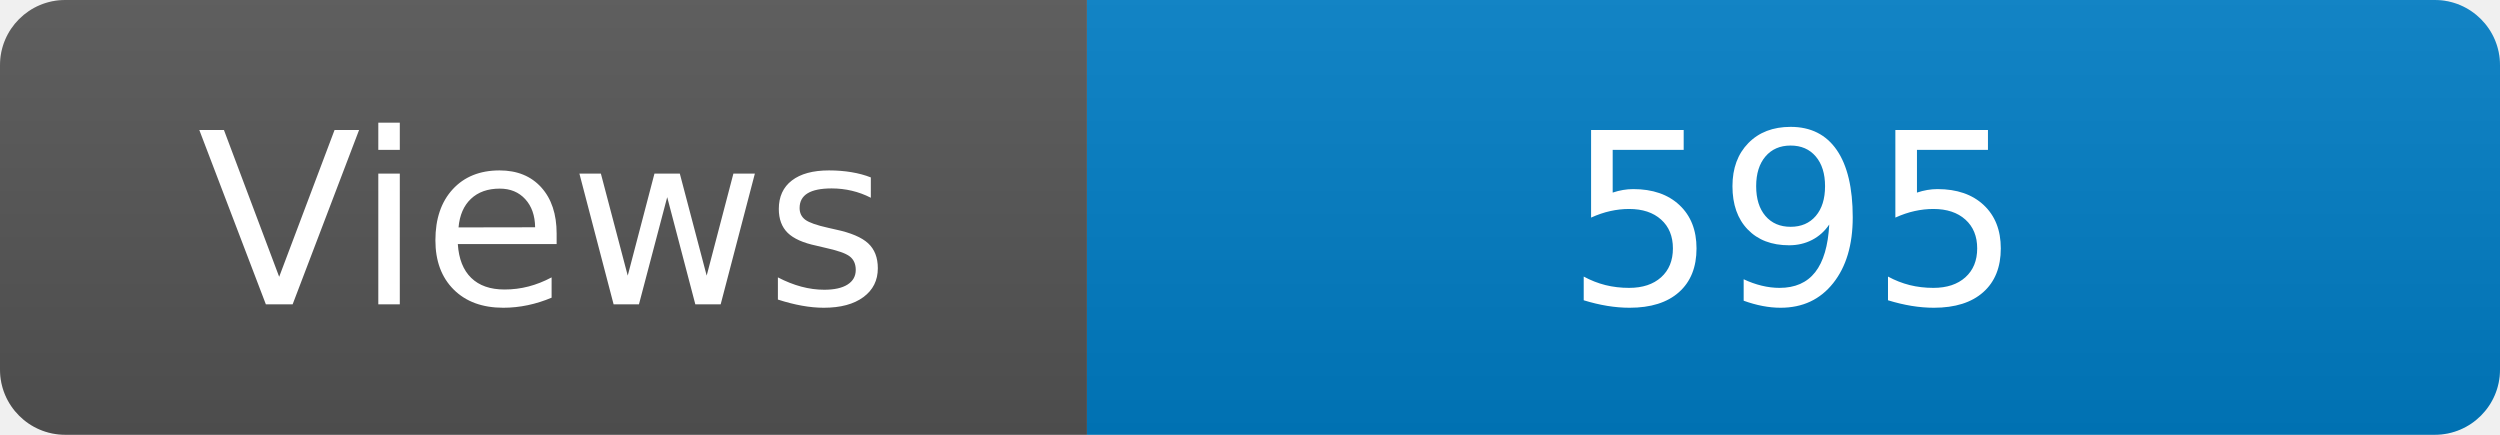
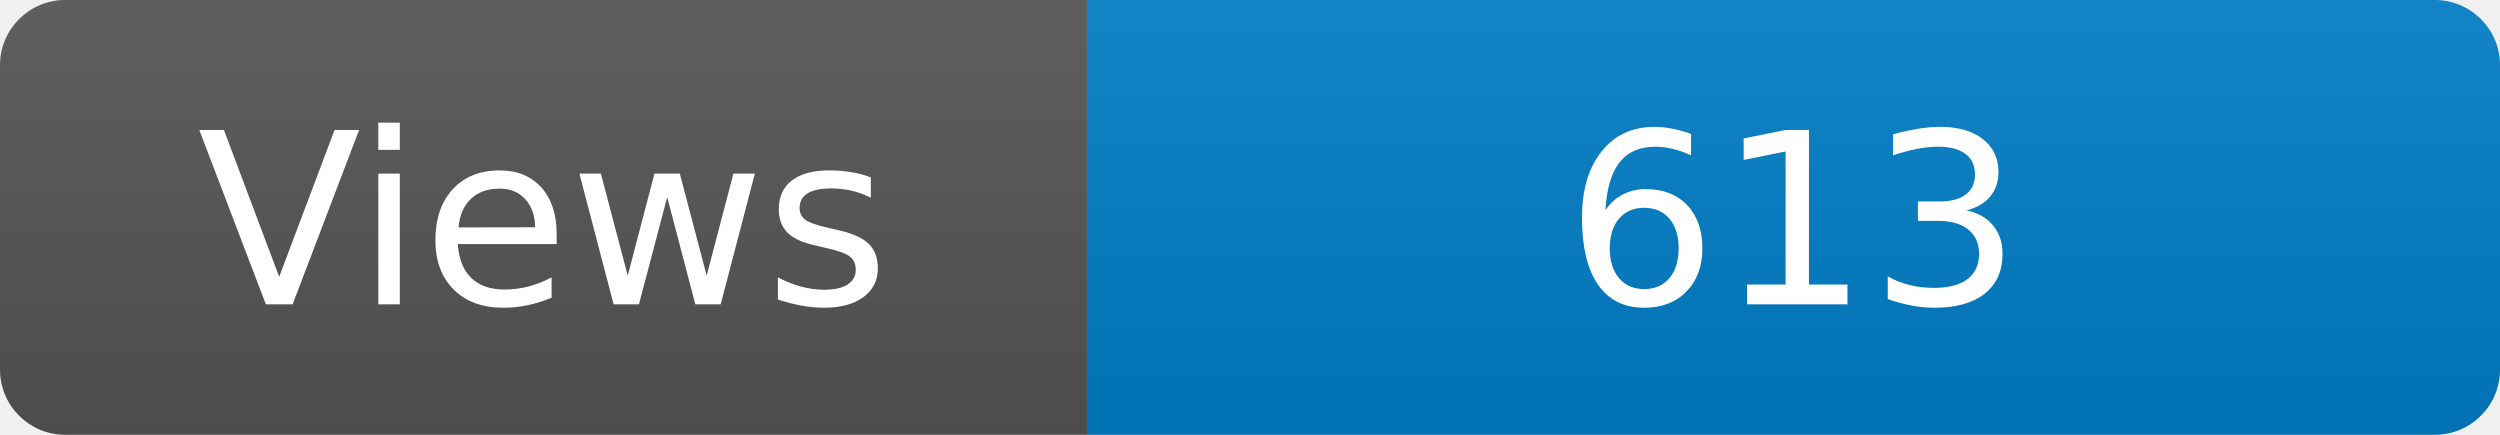
<svg xmlns="http://www.w3.org/2000/svg" width="115" height="20" role="img" aria-label="Maintained?: yes">
  <linearGradient id="s" x2="0" y2="100%">
    <stop offset="0" stop-color="#bbb" stop-opacity=".1" />
    <stop offset="1" stop-opacity=".1" />
  </linearGradient>
  <clipPath id="r">
    <rect width="115" height="20" rx="3" fill="#fff" />
  </clipPath>
  <g clip-path="url(#r)">
    <rect width="50" height="20" fill="#555" />
    <rect x="50" width="160" height="20" fill="#007ec6" />
    <rect width="115" height="20" fill="url(#s)" />
  </g>
  <g fill="#fff" text-anchor="middle" font-family="Verdana,Geneva,DejaVu Sans,sans-serif" font-size="110">
    <text x="250" y="140" transform="scale(.1)" fill="#fff">Views</text>
-     <text x="825" y="140" transform="scale(.1)" fill="#fff">595</text>
+     <text x="825" y="140" transform="scale(.1)" fill="#fff">613</text>
  </g>
</svg>
